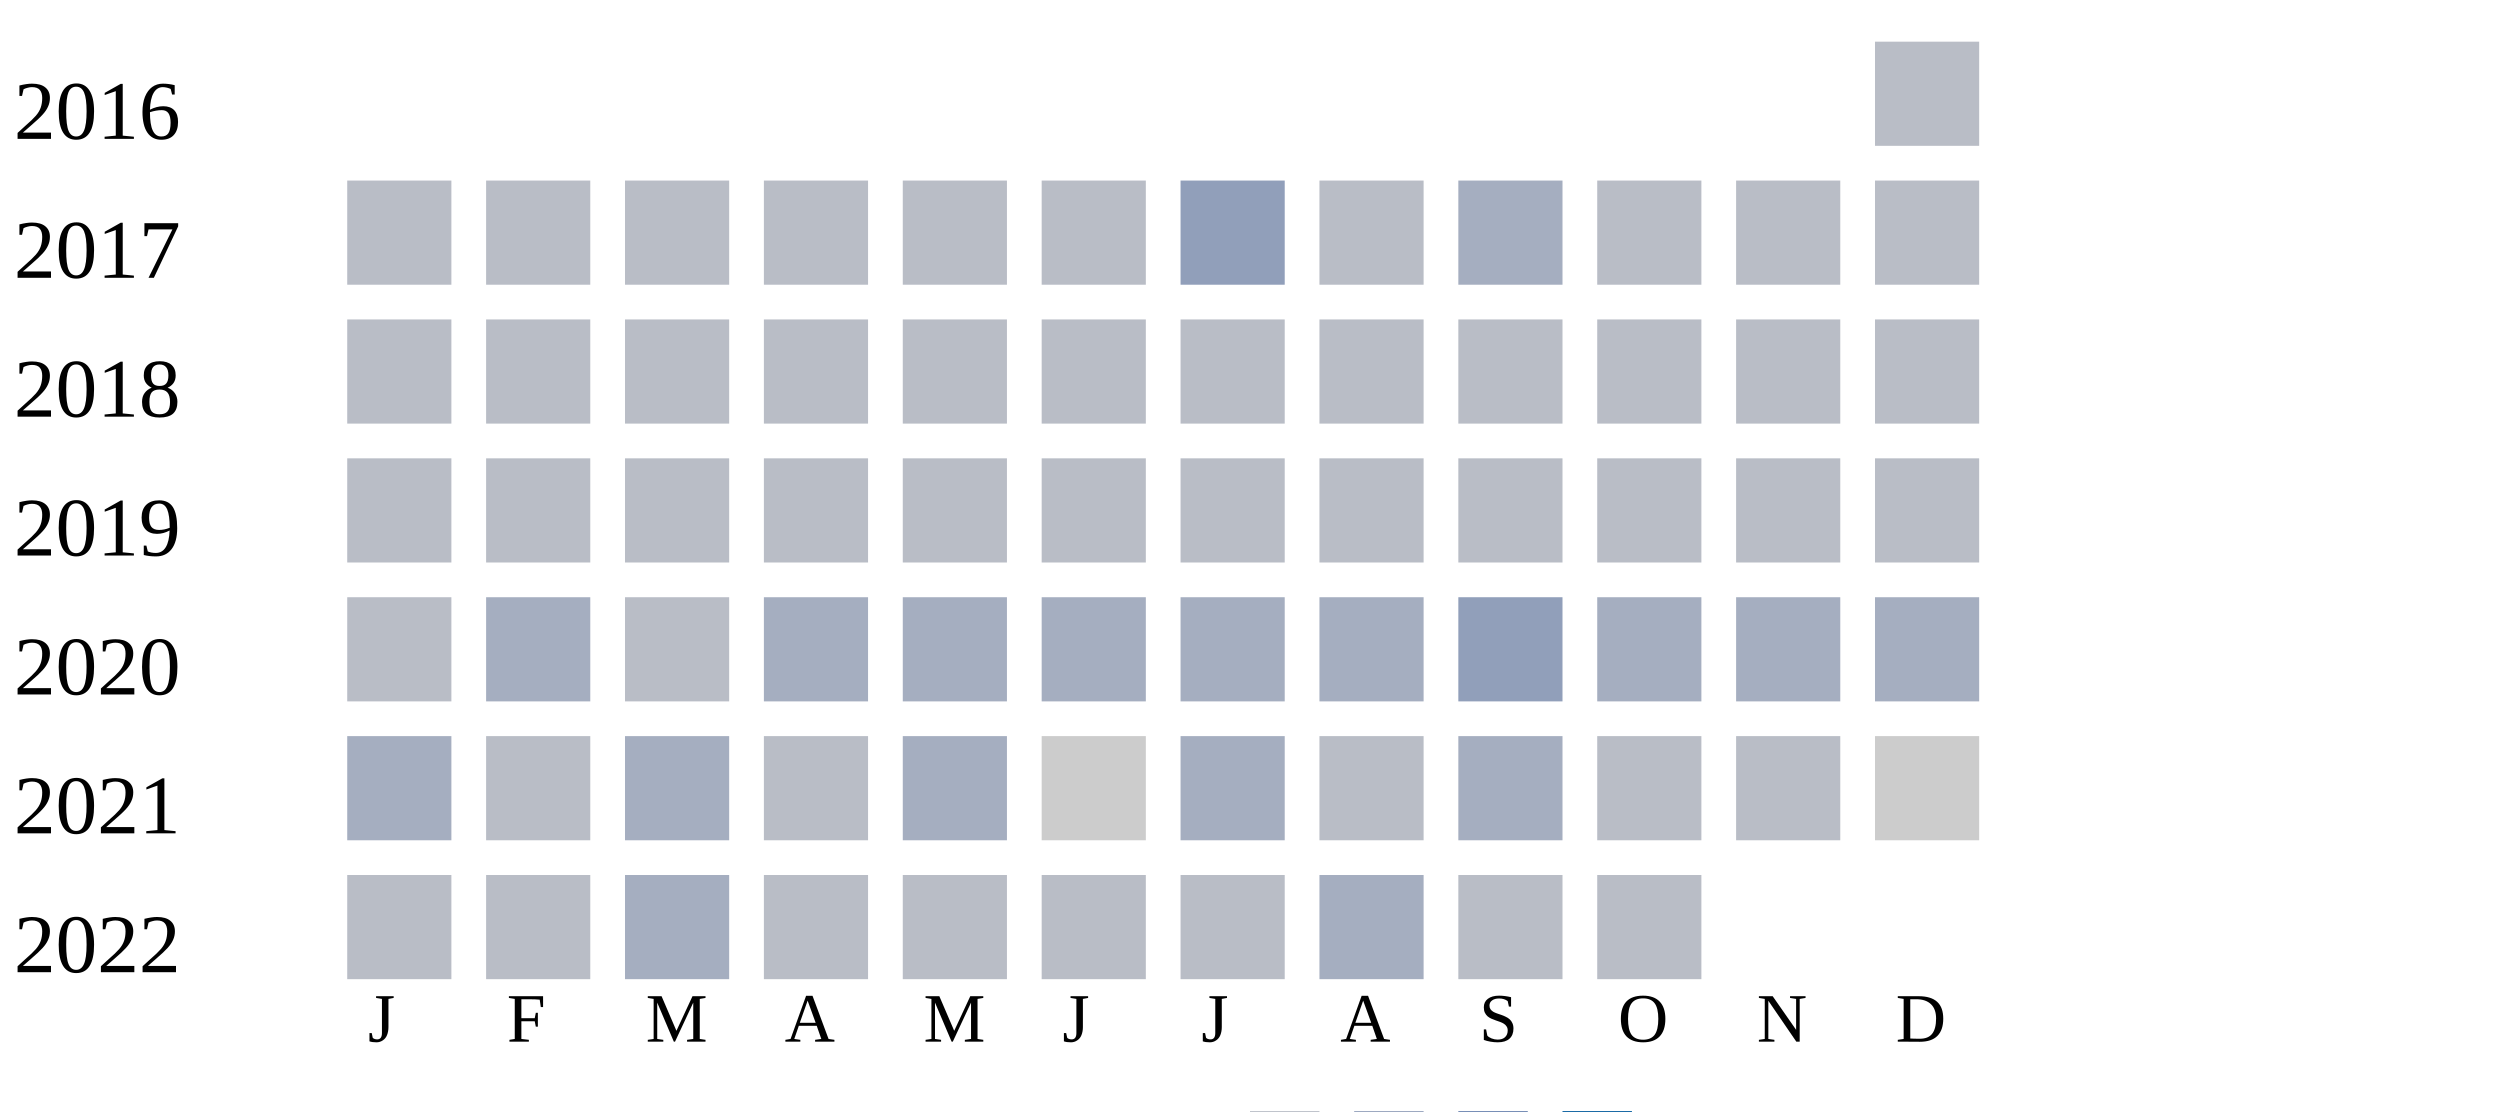
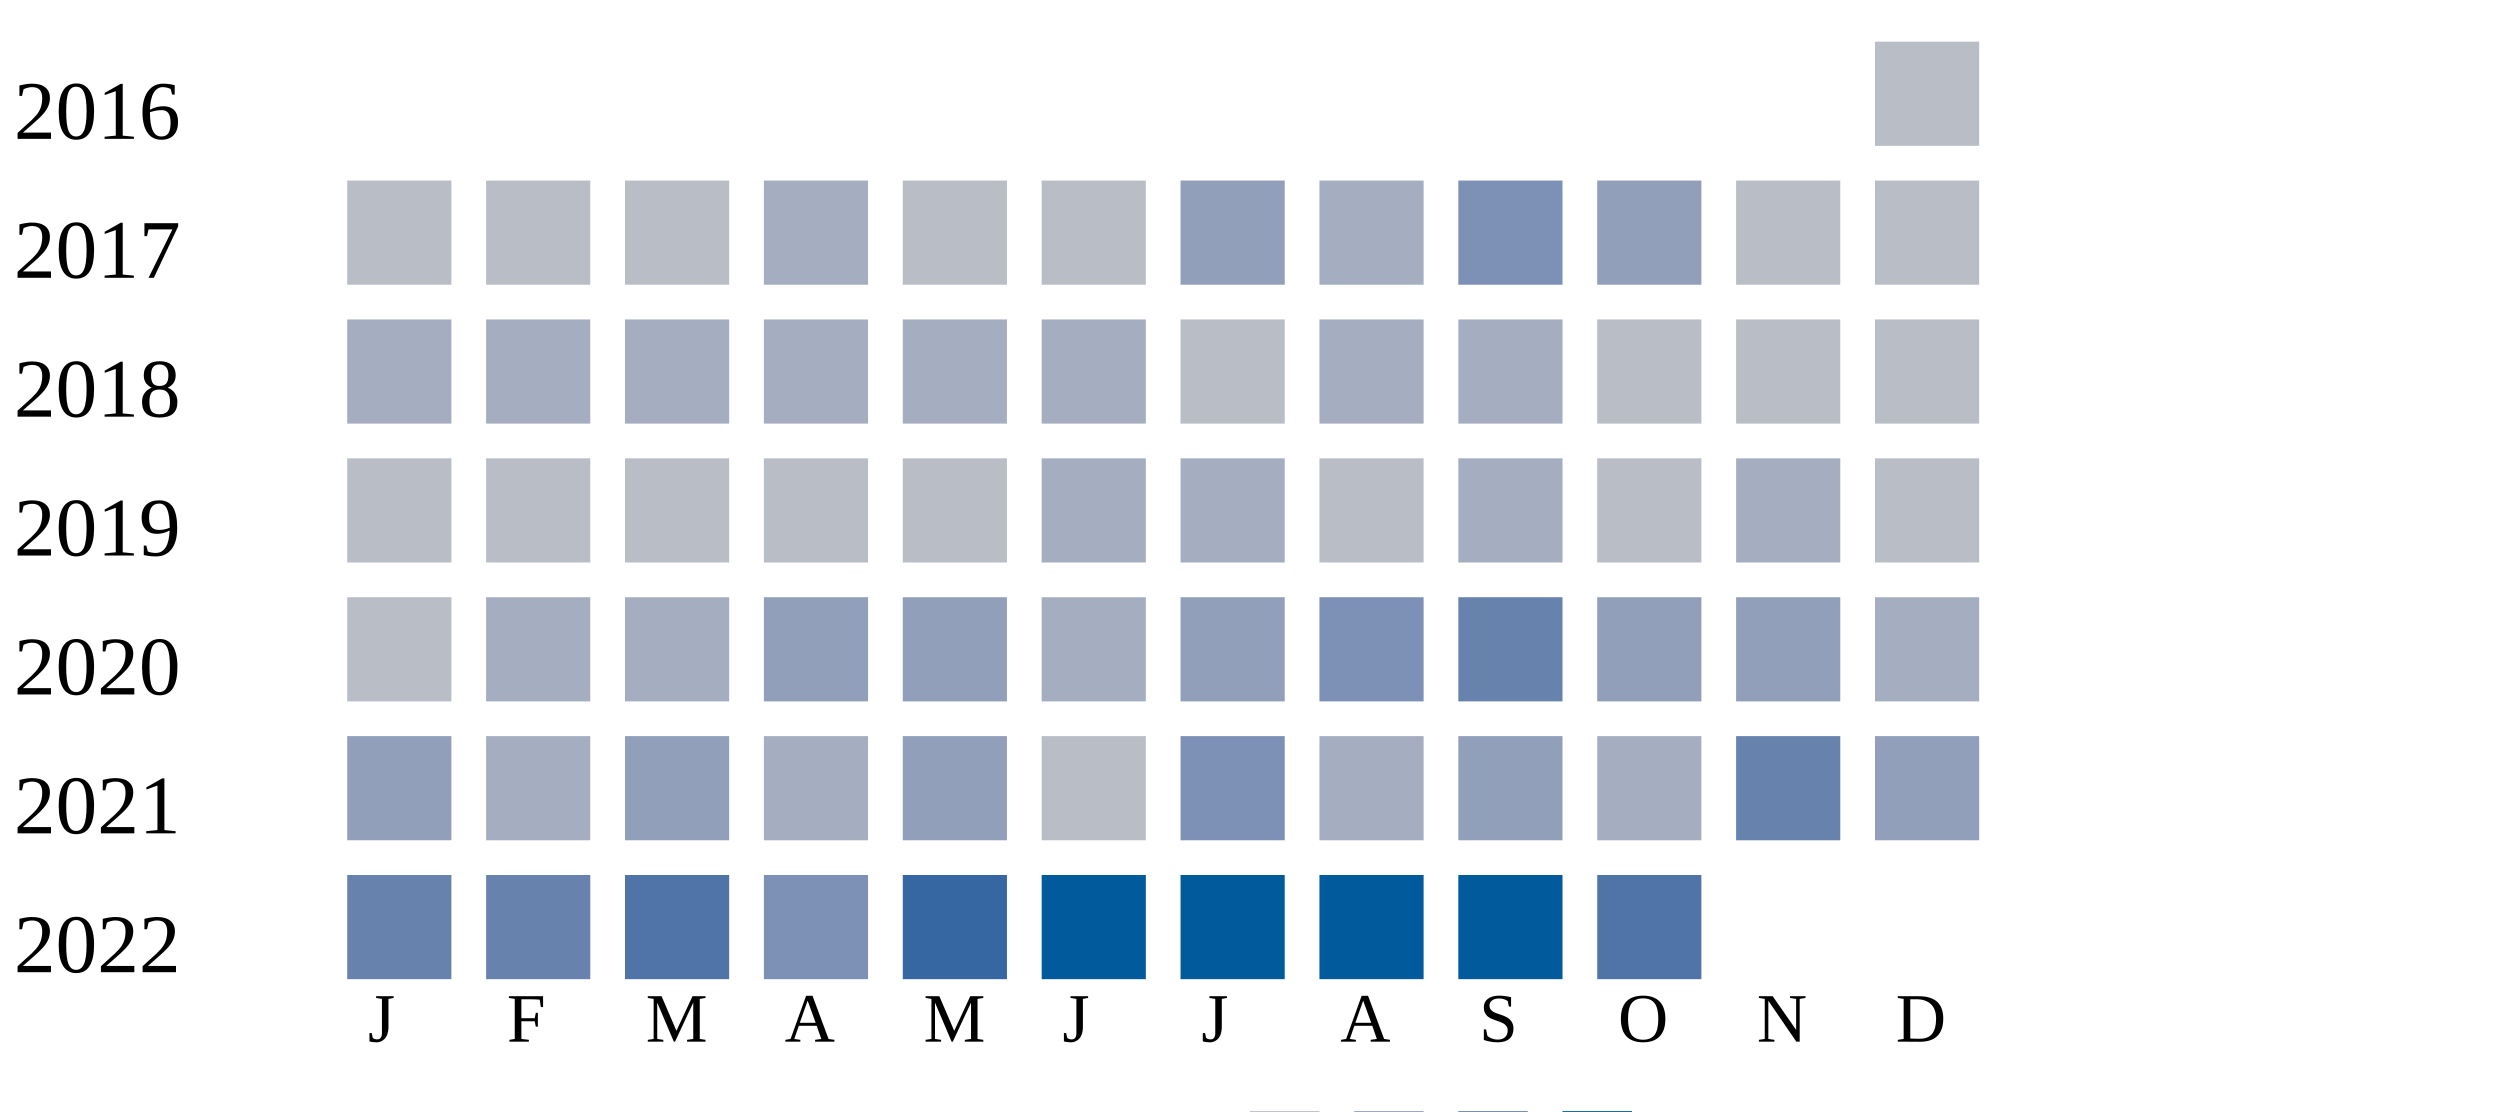
<svg xmlns="http://www.w3.org/2000/svg" width="360" height="160">
  <g transform="translate(0 0)">
    <text x="2" y="20">2016</text>
    <rect x="270" y="6" width="15" height="15" fill="#b9bdc6" />
  </g>
  <g transform="translate(0 20)">
    <text x="2" y="20">2017</text>
    <rect x="50" y="6" width="15" height="15" fill="#b9bdc6" />
    <rect x="70" y="6" width="15" height="15" fill="#b9bdc6" />
    <rect x="90" y="6" width="15" height="15" fill="#b9bdc6" />
-     <rect x="110" y="6" width="15" height="15" fill="#b9bdc6" />
+     <rect x="110" y="6" width="15" height="15" fill="#a5aec0" />
    <rect x="130" y="6" width="15" height="15" fill="#b9bdc6" />
    <rect x="150" y="6" width="15" height="15" fill="#b9bdc6" />
    <rect x="170" y="6" width="15" height="15" fill="#919fba" />
-     <rect x="190" y="6" width="15" height="15" fill="#b9bdc6" />
-     <rect x="210" y="6" width="15" height="15" fill="#a5aec0" />
-     <rect x="230" y="6" width="15" height="15" fill="#b9bdc6" />
+     <rect x="190" y="6" width="15" height="15" fill="#a5aec0" />
+     <rect x="210" y="6" width="15" height="15" fill="#7d90b5" />
+     <rect x="230" y="6" width="15" height="15" fill="#919fba" />
    <rect x="250" y="6" width="15" height="15" fill="#b9bdc6" />
    <rect x="270" y="6" width="15" height="15" fill="#b9bdc6" />
  </g>
  <g transform="translate(0 40)">
    <text x="2" y="20">2018</text>
-     <rect x="50" y="6" width="15" height="15" fill="#b9bdc6" />
-     <rect x="70" y="6" width="15" height="15" fill="#b9bdc6" />
-     <rect x="90" y="6" width="15" height="15" fill="#b9bdc6" />
-     <rect x="110" y="6" width="15" height="15" fill="#b9bdc6" />
-     <rect x="130" y="6" width="15" height="15" fill="#b9bdc6" />
-     <rect x="150" y="6" width="15" height="15" fill="#b9bdc6" />
+     <rect x="50" y="6" width="15" height="15" fill="#a5aec0" />
+     <rect x="70" y="6" width="15" height="15" fill="#a5aec0" />
+     <rect x="90" y="6" width="15" height="15" fill="#a5aec0" />
+     <rect x="110" y="6" width="15" height="15" fill="#a5aec0" />
+     <rect x="130" y="6" width="15" height="15" fill="#a5aec0" />
+     <rect x="150" y="6" width="15" height="15" fill="#a5aec0" />
    <rect x="170" y="6" width="15" height="15" fill="#b9bdc6" />
-     <rect x="190" y="6" width="15" height="15" fill="#b9bdc6" />
-     <rect x="210" y="6" width="15" height="15" fill="#b9bdc6" />
+     <rect x="190" y="6" width="15" height="15" fill="#a5aec0" />
+     <rect x="210" y="6" width="15" height="15" fill="#a5aec0" />
    <rect x="230" y="6" width="15" height="15" fill="#b9bdc6" />
    <rect x="250" y="6" width="15" height="15" fill="#b9bdc6" />
    <rect x="270" y="6" width="15" height="15" fill="#b9bdc6" />
  </g>
  <g transform="translate(0 60)">
    <text x="2" y="20">2019</text>
    <rect x="50" y="6" width="15" height="15" fill="#b9bdc6" />
    <rect x="70" y="6" width="15" height="15" fill="#b9bdc6" />
    <rect x="90" y="6" width="15" height="15" fill="#b9bdc6" />
    <rect x="110" y="6" width="15" height="15" fill="#b9bdc6" />
    <rect x="130" y="6" width="15" height="15" fill="#b9bdc6" />
-     <rect x="150" y="6" width="15" height="15" fill="#b9bdc6" />
-     <rect x="170" y="6" width="15" height="15" fill="#b9bdc6" />
+     <rect x="150" y="6" width="15" height="15" fill="#a5aec0" />
+     <rect x="170" y="6" width="15" height="15" fill="#a5aec0" />
    <rect x="190" y="6" width="15" height="15" fill="#b9bdc6" />
-     <rect x="210" y="6" width="15" height="15" fill="#b9bdc6" />
+     <rect x="210" y="6" width="15" height="15" fill="#a5aec0" />
    <rect x="230" y="6" width="15" height="15" fill="#b9bdc6" />
-     <rect x="250" y="6" width="15" height="15" fill="#b9bdc6" />
+     <rect x="250" y="6" width="15" height="15" fill="#a5aec0" />
    <rect x="270" y="6" width="15" height="15" fill="#b9bdc6" />
  </g>
  <g transform="translate(0 80)">
    <text x="2" y="20">2020</text>
    <rect x="50" y="6" width="15" height="15" fill="#b9bdc6" />
    <rect x="70" y="6" width="15" height="15" fill="#a5aec0" />
-     <rect x="90" y="6" width="15" height="15" fill="#b9bdc6" />
-     <rect x="110" y="6" width="15" height="15" fill="#a5aec0" />
-     <rect x="130" y="6" width="15" height="15" fill="#a5aec0" />
+     <rect x="90" y="6" width="15" height="15" fill="#a5aec0" />
+     <rect x="110" y="6" width="15" height="15" fill="#919fba" />
+     <rect x="130" y="6" width="15" height="15" fill="#919fba" />
    <rect x="150" y="6" width="15" height="15" fill="#a5aec0" />
-     <rect x="170" y="6" width="15" height="15" fill="#a5aec0" />
-     <rect x="190" y="6" width="15" height="15" fill="#a5aec0" />
-     <rect x="210" y="6" width="15" height="15" fill="#919fba" />
-     <rect x="230" y="6" width="15" height="15" fill="#a5aec0" />
-     <rect x="250" y="6" width="15" height="15" fill="#a5aec0" />
+     <rect x="170" y="6" width="15" height="15" fill="#919fba" />
+     <rect x="190" y="6" width="15" height="15" fill="#7d90b5" />
+     <rect x="210" y="6" width="15" height="15" fill="#6882ae" />
+     <rect x="230" y="6" width="15" height="15" fill="#919fba" />
+     <rect x="250" y="6" width="15" height="15" fill="#919fba" />
    <rect x="270" y="6" width="15" height="15" fill="#a5aec0" />
  </g>
  <g transform="translate(0 100)">
    <text x="2" y="20">2021</text>
-     <rect x="50" y="6" width="15" height="15" fill="#a5aec0" />
-     <rect x="70" y="6" width="15" height="15" fill="#b9bdc6" />
-     <rect x="90" y="6" width="15" height="15" fill="#a5aec0" />
-     <rect x="110" y="6" width="15" height="15" fill="#b9bdc6" />
-     <rect x="130" y="6" width="15" height="15" fill="#a5aec0" />
-     <rect x="150" y="6" width="15" height="15" fill="#cccccc" />
-     <rect x="170" y="6" width="15" height="15" fill="#a5aec0" />
-     <rect x="190" y="6" width="15" height="15" fill="#b9bdc6" />
-     <rect x="210" y="6" width="15" height="15" fill="#a5aec0" />
-     <rect x="230" y="6" width="15" height="15" fill="#b9bdc6" />
-     <rect x="250" y="6" width="15" height="15" fill="#b9bdc6" />
-     <rect x="270" y="6" width="15" height="15" fill="#cccccc" />
+     <rect x="50" y="6" width="15" height="15" fill="#919fba" />
+     <rect x="70" y="6" width="15" height="15" fill="#a5aec0" />
+     <rect x="90" y="6" width="15" height="15" fill="#919fba" />
+     <rect x="110" y="6" width="15" height="15" fill="#a5aec0" />
+     <rect x="130" y="6" width="15" height="15" fill="#919fba" />
+     <rect x="150" y="6" width="15" height="15" fill="#b9bdc6" />
+     <rect x="170" y="6" width="15" height="15" fill="#7d90b5" />
+     <rect x="190" y="6" width="15" height="15" fill="#a5aec0" />
+     <rect x="210" y="6" width="15" height="15" fill="#919fba" />
+     <rect x="230" y="6" width="15" height="15" fill="#a5aec0" />
+     <rect x="250" y="6" width="15" height="15" fill="#6882ae" />
+     <rect x="270" y="6" width="15" height="15" fill="#919fba" />
  </g>
  <g transform="translate(0 120)">
    <text x="2" y="20">2022</text>
-     <rect x="50" y="6" width="15" height="15" fill="#b9bdc6" />
-     <rect x="70" y="6" width="15" height="15" fill="#b9bdc6" />
-     <rect x="90" y="6" width="15" height="15" fill="#a5aec0" />
-     <rect x="110" y="6" width="15" height="15" fill="#b9bdc6" />
-     <rect x="130" y="6" width="15" height="15" fill="#b9bdc6" />
-     <rect x="150" y="6" width="15" height="15" fill="#b9bdc6" />
-     <rect x="170" y="6" width="15" height="15" fill="#b9bdc6" />
-     <rect x="190" y="6" width="15" height="15" fill="#a5aec0" />
-     <rect x="210" y="6" width="15" height="15" fill="#b9bdc6" />
-     <rect x="230" y="6" width="15" height="15" fill="#b9bdc6" />
+     <rect x="50" y="6" width="15" height="15" fill="#6882ae" />
+     <rect x="70" y="6" width="15" height="15" fill="#6882ae" />
+     <rect x="90" y="6" width="15" height="15" fill="#5174a8" />
+     <rect x="110" y="6" width="15" height="15" fill="#7d90b5" />
+     <rect x="130" y="6" width="15" height="15" fill="#3667a2" />
+     <rect x="150" y="6" width="15" height="15" fill="#005a9c" />
+     <rect x="170" y="6" width="15" height="15" fill="#005a9c" />
+     <rect x="190" y="6" width="15" height="15" fill="#005a9c" />
+     <rect x="210" y="6" width="15" height="15" fill="#005a9c" />
+     <rect x="230" y="6" width="15" height="15" fill="#5174a8" />
  </g>
  <text style="font-size: 10px; text-align: center" x="53" y="150">J</text>
  <text style="font-size: 10px; text-align: center" x="73" y="150">F</text>
  <text style="font-size: 10px; text-align: center" x="93" y="150">M</text>
  <text style="font-size: 10px; text-align: center" x="113" y="150">A</text>
  <text style="font-size: 10px; text-align: center" x="133" y="150">M</text>
  <text style="font-size: 10px; text-align: center" x="153" y="150">J</text>
  <text style="font-size: 10px; text-align: center" x="173" y="150">J</text>
  <text style="font-size: 10px; text-align: center" x="193" y="150">A</text>
  <text style="font-size: 10px; text-align: center" x="213" y="150">S</text>
  <text style="font-size: 10px; text-align: center" x="233" y="150">O</text>
  <text style="font-size: 10px; text-align: center" x="253" y="150">N</text>
  <text style="font-size: 10px; text-align: center" x="273" y="150">D</text>
  <text style="font-size: 10px;" x="155" y="169">Less</text>
  <rect fill="#b9bdc6" width="10" height="10" x="180" y="160" />
  <rect fill="#919fba" width="10" height="10" x="195" y="160" />
  <rect fill="#6882ae" width="10" height="10" x="210" y="160" />
  <rect fill="#005a9c" width="10" height="10" x="225" y="160" />
  <text x="240" y="169" style="font-size: 10px;">More</text>
</svg>
